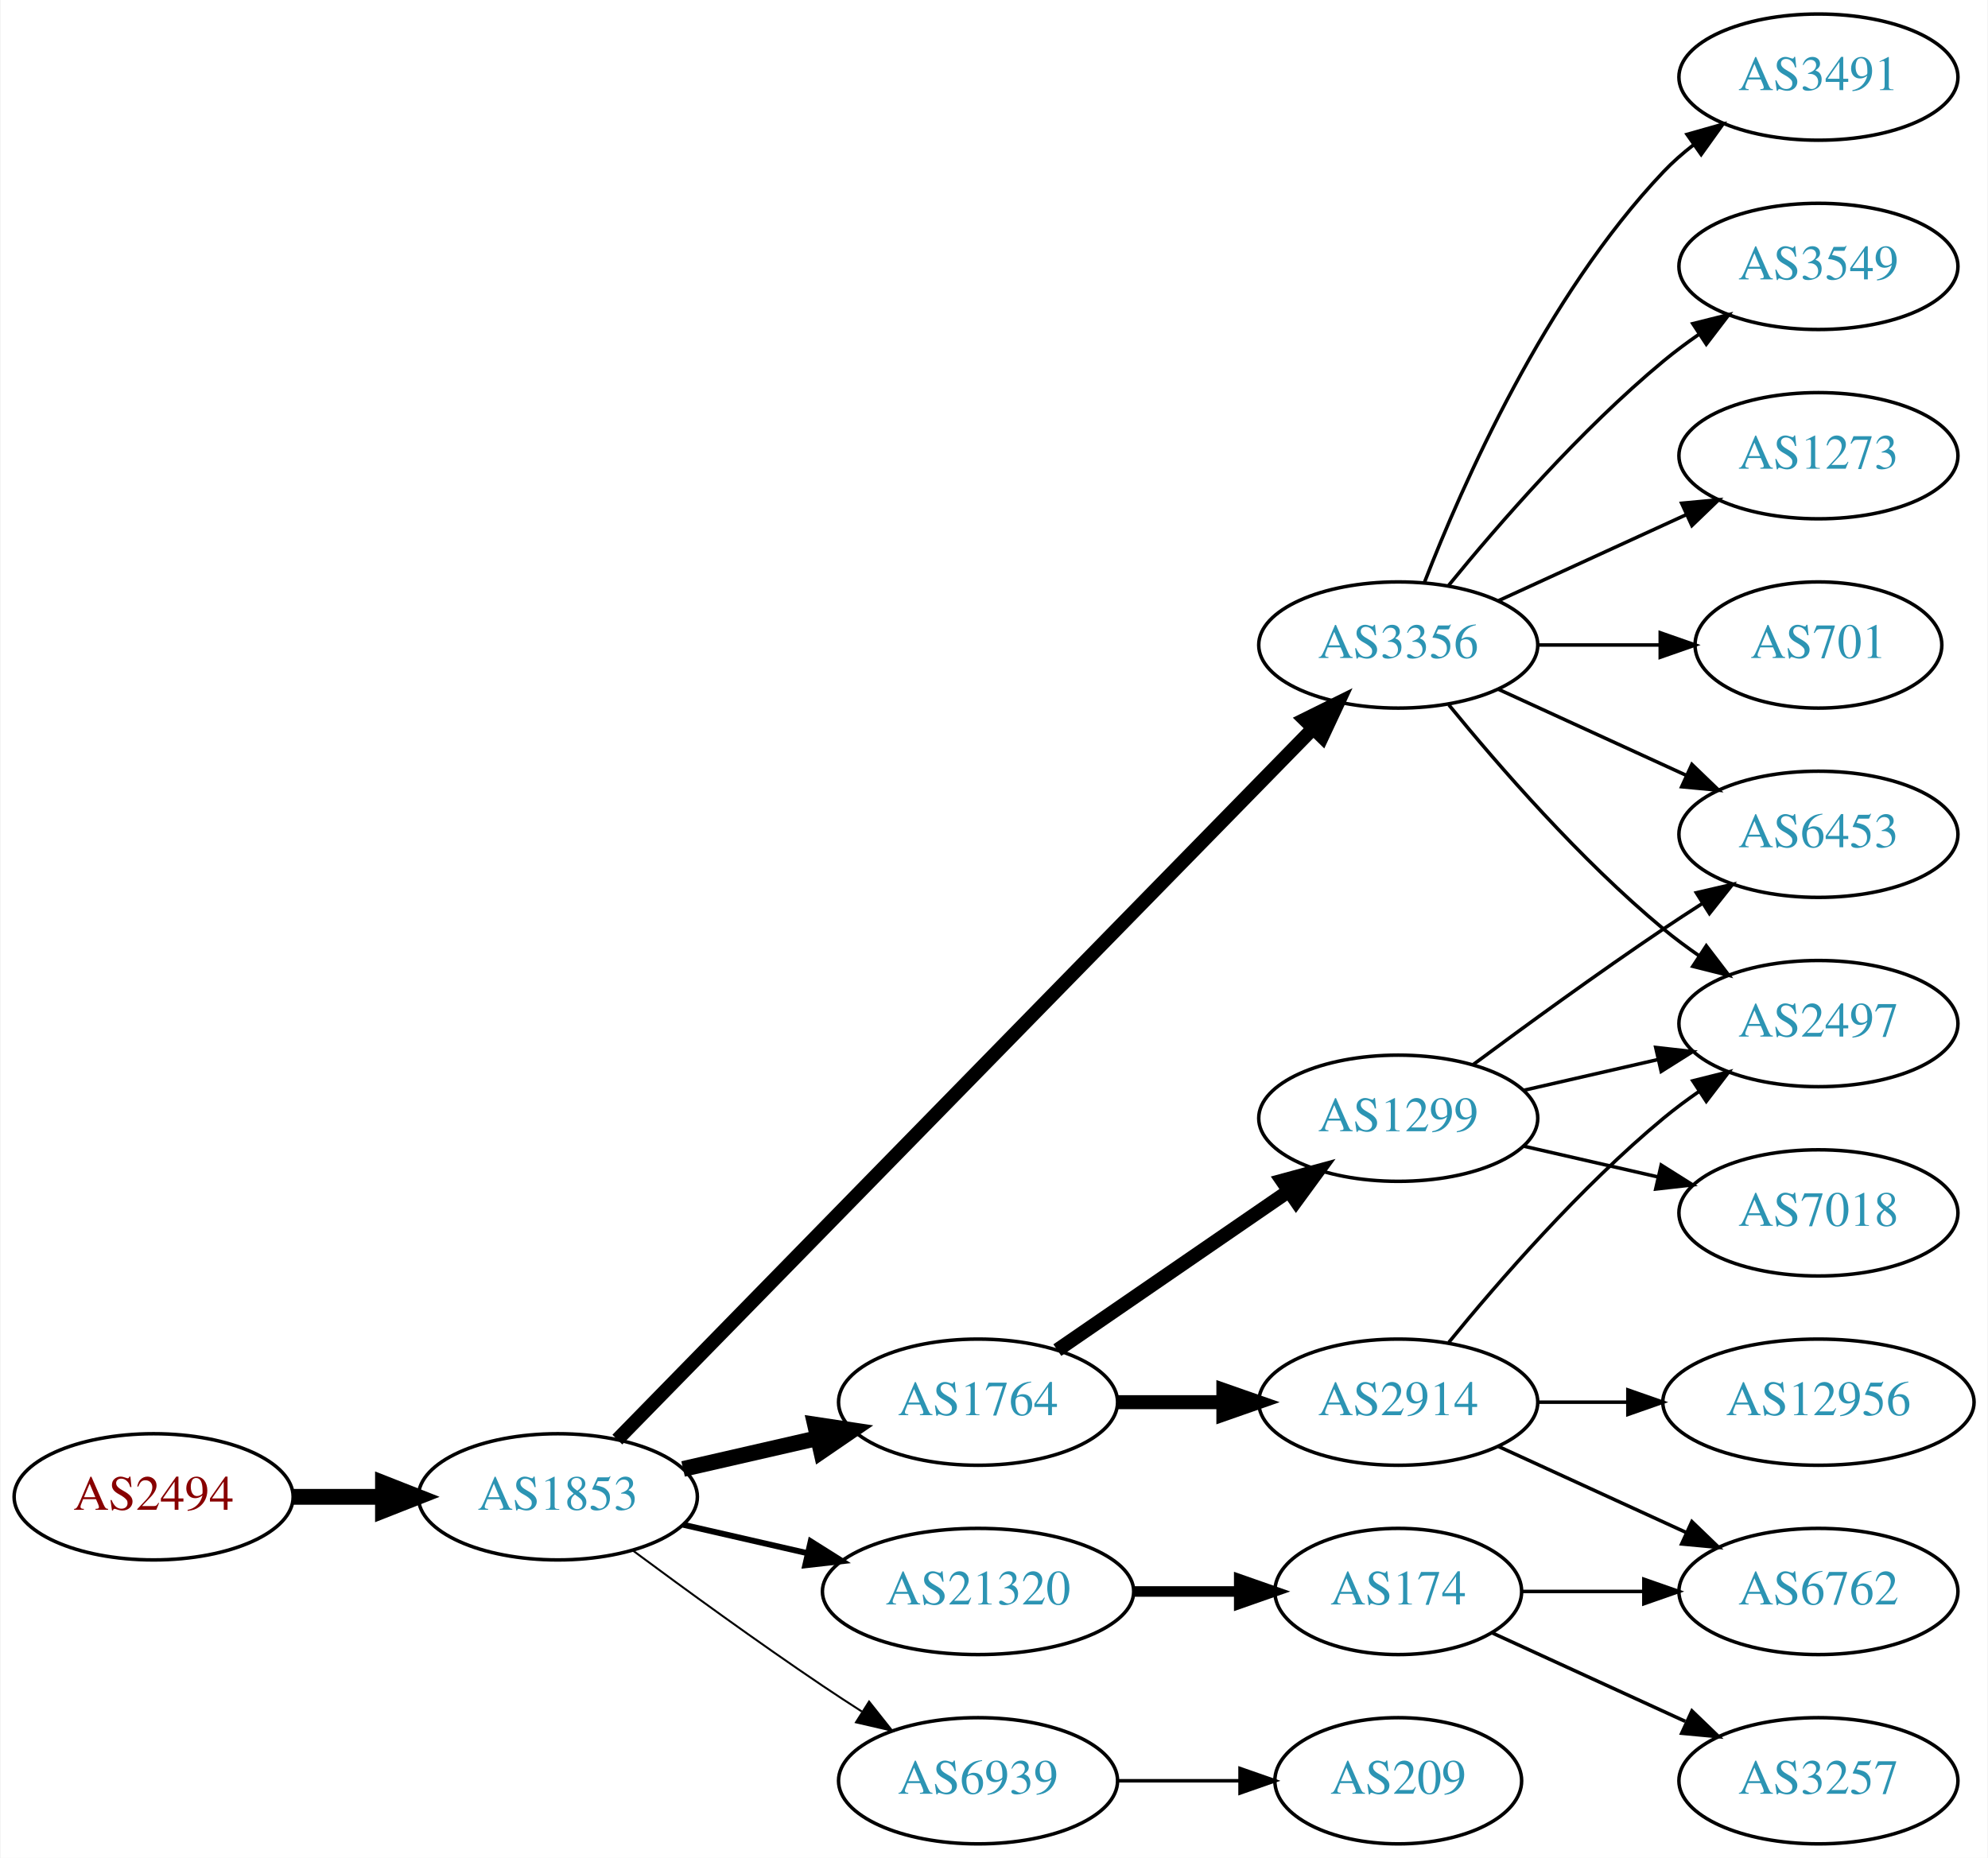
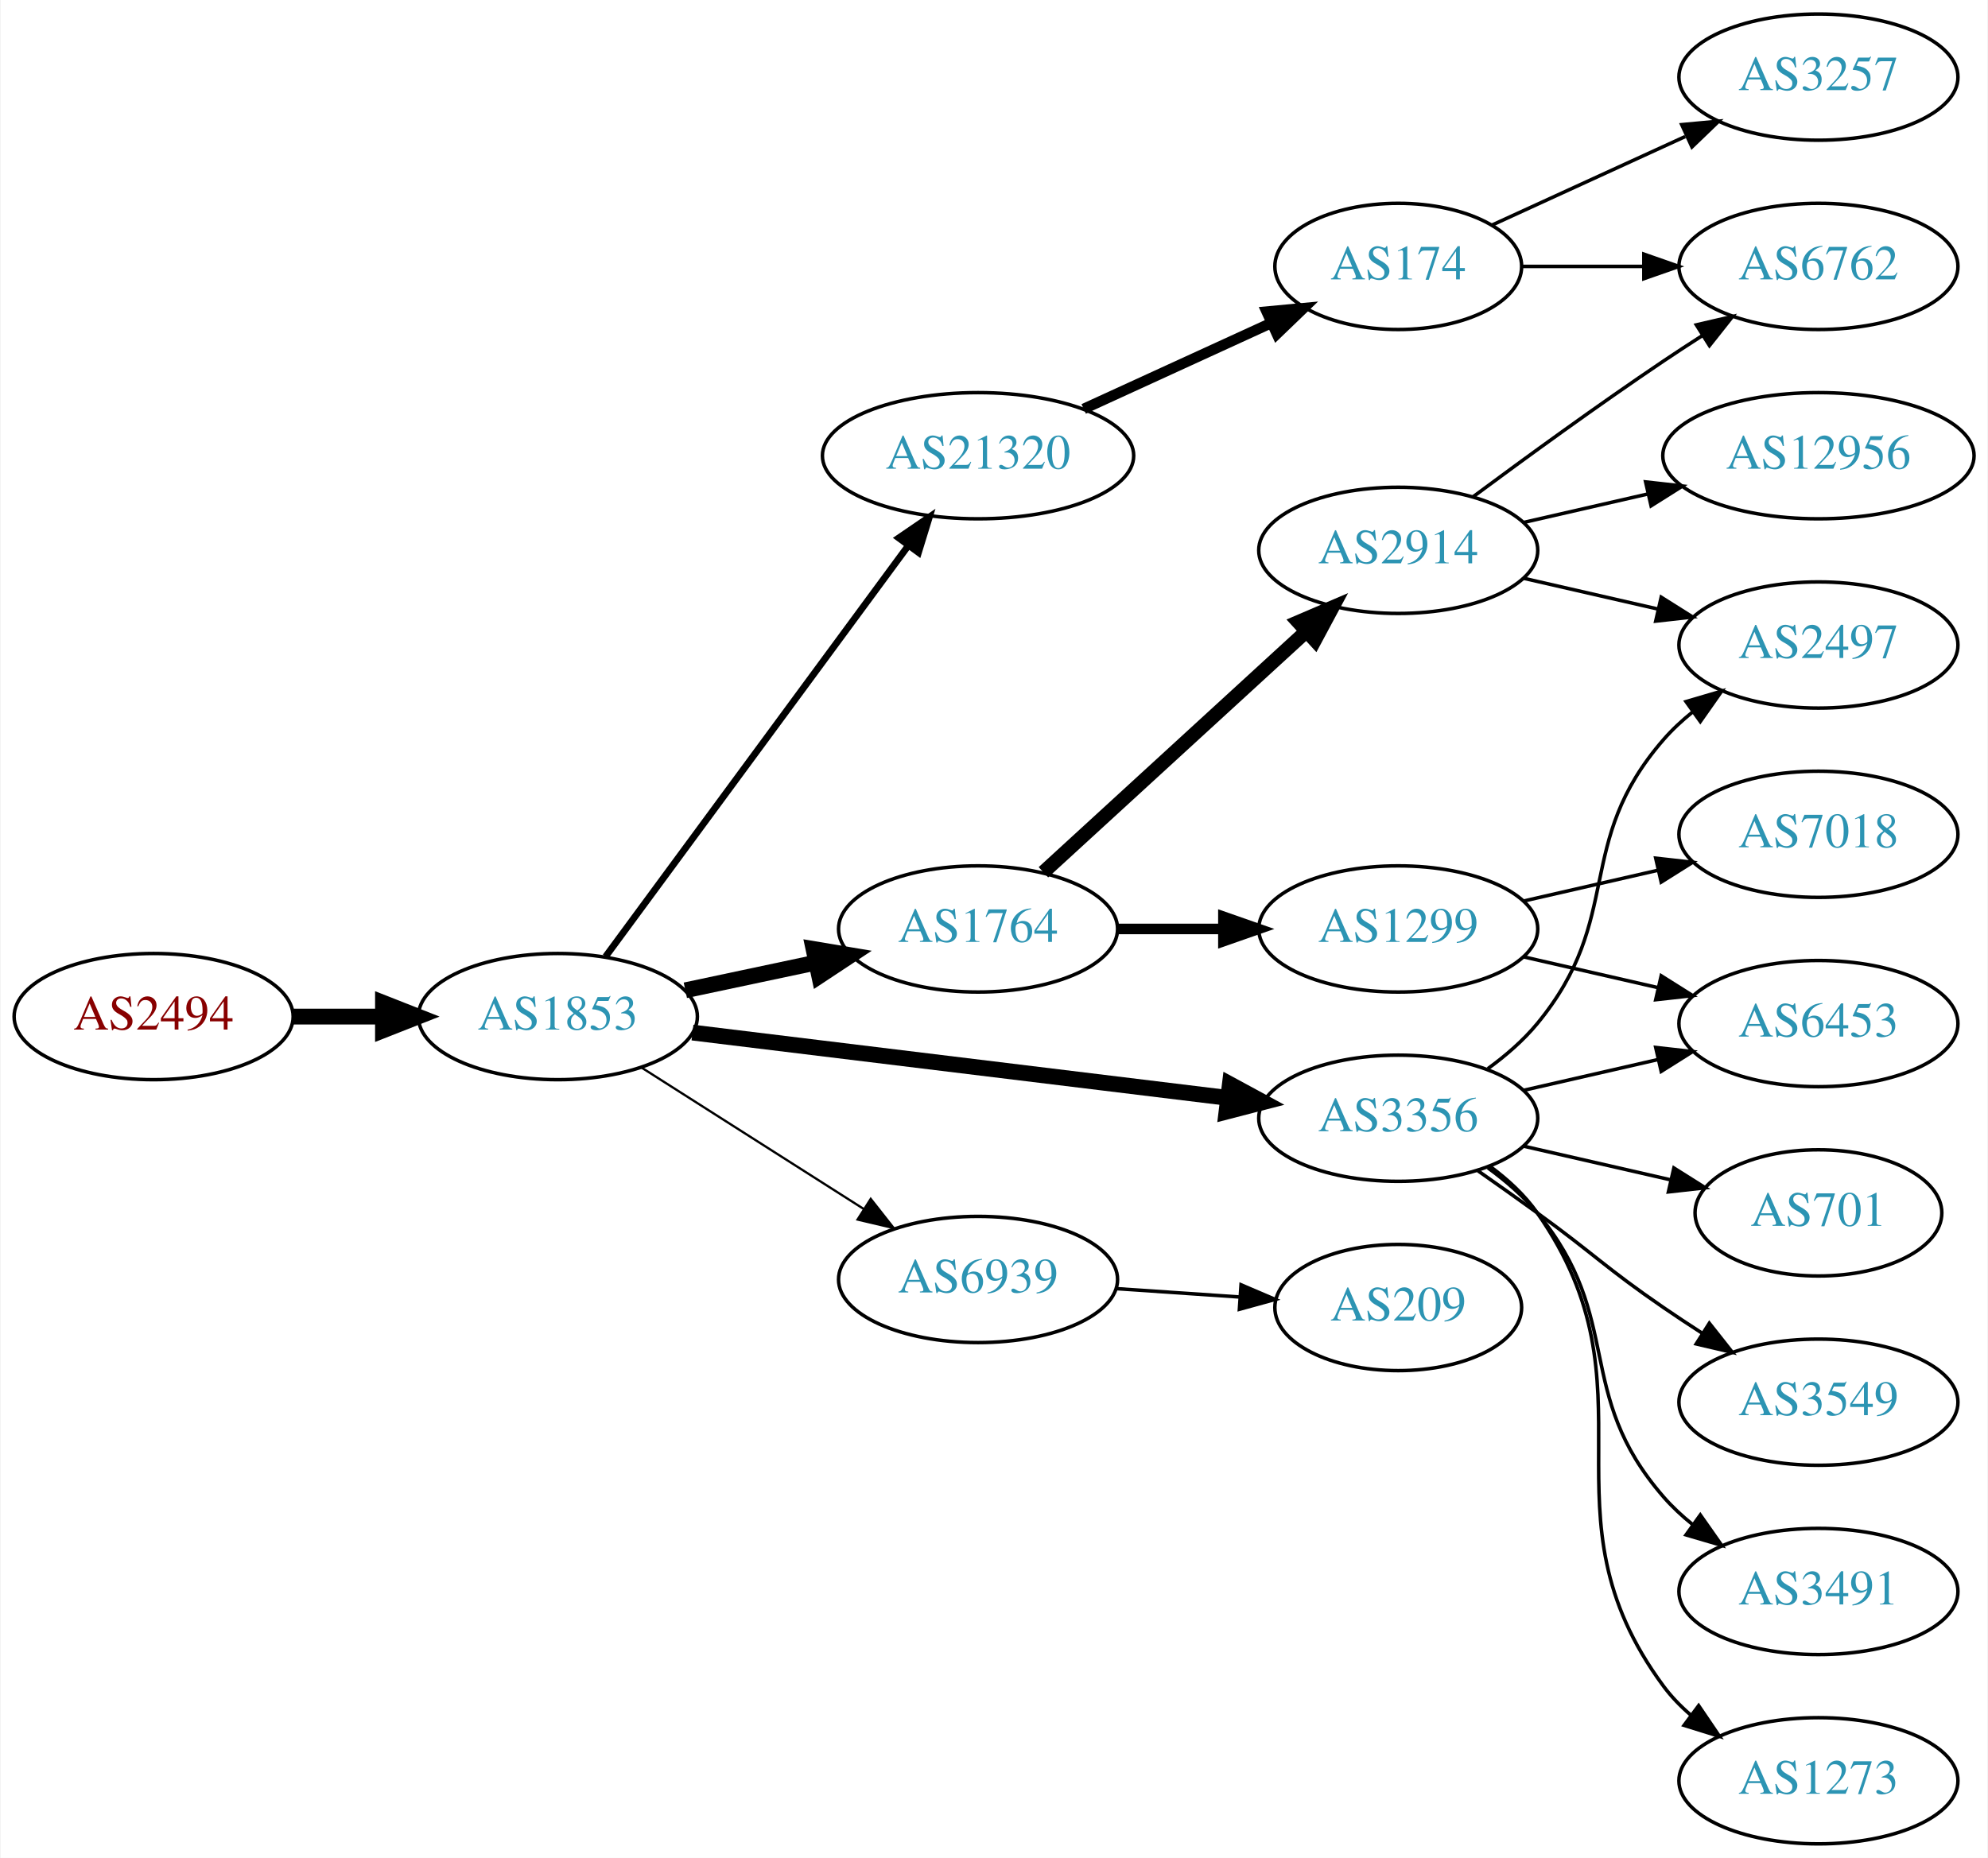
<svg xmlns="http://www.w3.org/2000/svg" xmlns:xlink="http://www.w3.org/1999/xlink" width="567pt" height="530pt" viewBox="0.00 0.00 566.66 530.00">
  <g id="graph0" class="graph" transform="scale(1 1) rotate(0) translate(4 526)">
    <polygon fill="white" stroke="none" points="-4,4 -4,-526 562.663,-526 562.663,4 -4,4" />
    <g id="node1" class="node">
      <g id="a_node1">
        <a xlink:href="/asn/2494" xlink:title="AS2494 ~ MUWNET Autonomous System [AT]">
-           <ellipse fill="#ffffff" stroke="black" cx="39.647" cy="-99" rx="39.794" ry="18" />
-           <text text-anchor="middle" x="39.647" y="-95.3" font-family="Times,serif" font-size="14.00" fill="#880000">AS2494</text>
+           <ellipse fill="#ffffff" stroke="black" cx="39.647" cy="-236" rx="39.794" ry="18" />
+           <text text-anchor="middle" x="39.647" y="-232.3" font-family="Times,serif" font-size="14.00" fill="#880000">AS2494</text>
        </a>
      </g>
    </g>
    <g id="node2" class="node">
      <g id="a_node2">
        <a xlink:href="/asn/1853" xlink:title="AS1853 ~ ACOnet Backbone [AT]">
-           <ellipse fill="#ffffff" stroke="black" cx="154.939" cy="-99" rx="39.794" ry="18" />
-           <text text-anchor="middle" x="154.939" y="-95.3" font-family="Times,serif" font-size="14.00" fill="#2c94b3">AS1853</text>
+           <ellipse fill="#ffffff" stroke="black" cx="154.939" cy="-236" rx="39.794" ry="18" />
+           <text text-anchor="middle" x="154.939" y="-232.3" font-family="Times,serif" font-size="14.00" fill="#2c94b3">AS1853</text>
        </a>
      </g>
    </g>
    <g id="edge1" class="edge">
-       <path fill="none" stroke="black" stroke-width="4.5" d="M79.319,-99C87.522,-99 96.286,-99 104.818,-99" />
-       <polygon fill="black" stroke="black" stroke-width="4.5" points="105.057,-102.938 115.057,-99 105.057,-95.063 105.057,-102.938" />
+       <path fill="none" stroke="black" stroke-width="4.5" d="M79.319,-236C87.522,-236 96.286,-236 104.818,-236" />
+       <polygon fill="black" stroke="black" stroke-width="4.5" points="105.057,-239.938 115.057,-236 105.057,-232.063 105.057,-239.938" />
    </g>
    <g id="node3" class="node">
      <g id="a_node3">
-         <a xlink:href="/asn/1764" xlink:title="AS1764 ~ NEXTLAYER-AS [AT]">
-           <ellipse fill="#ffffff" stroke="black" cx="274.782" cy="-126" rx="39.794" ry="18" />
-           <text text-anchor="middle" x="274.782" y="-122.3" font-family="Times,serif" font-size="14.00" fill="#2c94b3">AS1764</text>
+         <a xlink:href="/asn/21320" xlink:title="AS21320 ~ GEANT Vereniging [EU]">
+           <ellipse fill="#ffffff" stroke="black" cx="274.782" cy="-396" rx="44.393" ry="18" />
+           <text text-anchor="middle" x="274.782" y="-392.3" font-family="Times,serif" font-size="14.00" fill="#2c94b3">AS21320</text>
        </a>
      </g>
    </g>
    <g id="edge2" class="edge">
-       <path fill="none" stroke="black" stroke-width="4.5" d="M190.659,-106.955C202.659,-109.704 216.28,-112.825 228.972,-115.733" />
-       <polygon fill="black" stroke="black" stroke-width="4.5" points="228.277,-119.613 238.904,-118.009 230.036,-111.937 228.277,-119.613" />
+       <path fill="none" stroke="black" stroke-width="1.929" d="M168.551,-253.123C189.262,-281.244 230.598,-337.367 254.841,-370.283" />
+       <polygon fill="black" stroke="black" stroke-width="1.929" points="252.156,-372.539 260.904,-378.515 257.792,-368.388 252.156,-372.539" />
    </g>
    <g id="node4" class="node">
      <g id="a_node4">
-         <a xlink:href="/asn/21320" xlink:title="AS21320 ~ GEANT Vereniging [EU]">
-           <ellipse fill="#ffffff" stroke="black" cx="274.782" cy="-72" rx="44.393" ry="18" />
-           <text text-anchor="middle" x="274.782" y="-68.3" font-family="Times,serif" font-size="14.00" fill="#2c94b3">AS21320</text>
+         <a xlink:href="/asn/1764" xlink:title="AS1764 ~ NEXTLAYER-AS [AT]">
+           <ellipse fill="#ffffff" stroke="black" cx="274.782" cy="-261" rx="39.794" ry="18" />
+           <text text-anchor="middle" x="274.782" y="-257.3" font-family="Times,serif" font-size="14.00" fill="#2c94b3">AS1764</text>
        </a>
      </g>
    </g>
    <g id="edge3" class="edge">
-       <path fill="none" stroke="black" stroke-width="1.688" d="M190.659,-91.045C201.797,-88.493 214.332,-85.621 226.225,-82.896" />
-       <polygon fill="black" stroke="black" stroke-width="1.688" points="227.054,-86.297 236.02,-80.652 225.491,-79.474 227.054,-86.297" />
+       <path fill="none" stroke="black" stroke-width="4.5" d="M191.296,-243.501C202.948,-245.973 216.073,-248.757 228.368,-251.366" />
+       <polygon fill="black" stroke="black" stroke-width="4.5" points="227.851,-255.281 238.45,-253.504 229.485,-247.577 227.851,-255.281" />
    </g>
    <g id="node5" class="node">
      <g id="a_node5">
        <a xlink:href="/asn/3356" xlink:title="AS3356 ~ Level 3 Parent, LLC [US]">
-           <ellipse fill="#ffffff" stroke="black" cx="394.625" cy="-342" rx="39.794" ry="18" />
-           <text text-anchor="middle" x="394.625" y="-338.3" font-family="Times,serif" font-size="14.00" fill="#2c94b3">AS3356</text>
+           <ellipse fill="#ffffff" stroke="black" cx="394.625" cy="-207" rx="39.794" ry="18" />
+           <text text-anchor="middle" x="394.625" y="-203.3" font-family="Times,serif" font-size="14.00" fill="#2c94b3">AS3356</text>
        </a>
      </g>
    </g>
    <g id="edge4" class="edge">
-       <path fill="none" stroke="black" stroke-width="3.938" d="M171.904,-115.321C212.906,-157.24 322.064,-268.839 370.23,-318.082" />
-       <polygon fill="black" stroke="black" stroke-width="3.938" points="367.922,-320.728 377.417,-325.43 372.926,-315.834 367.922,-320.728" />
+       <path fill="none" stroke="black" stroke-width="4.5" d="M193.339,-231.437C234.576,-226.405 301.021,-218.299 345.962,-212.815" />
+       <polygon fill="black" stroke="black" stroke-width="4.5" points="346.601,-216.704 356.051,-211.584 345.647,-208.887 346.601,-216.704" />
    </g>
    <g id="node6" class="node">
      <g id="a_node6">
        <a xlink:href="/asn/6939" xlink:title="AS6939 ~ Hurricane Electric LLC [US]">
-           <ellipse fill="#ffffff" stroke="black" cx="274.782" cy="-18" rx="39.794" ry="18" />
-           <text text-anchor="middle" x="274.782" y="-14.3" font-family="Times,serif" font-size="14.00" fill="#2c94b3">AS6939</text>
+           <ellipse fill="#ffffff" stroke="black" cx="274.782" cy="-161" rx="39.794" ry="18" />
+           <text text-anchor="middle" x="274.782" y="-157.3" font-family="Times,serif" font-size="14.00" fill="#2c94b3">AS6939</text>
        </a>
      </g>
    </g>
    <g id="edge5" class="edge">
-       <path fill="none" stroke="black" stroke-width="0.562" d="M176.27,-83.723C191.132,-72.696 211.877,-57.593 230.586,-45 234.135,-42.611 237.885,-40.161 241.634,-37.758" />
-       <polygon fill="black" stroke="black" stroke-width="0.562" points="243.702,-40.591 250.282,-32.288 239.96,-34.675 243.702,-40.591" />
+       <path fill="none" stroke="black" stroke-width="0.643" d="M178.661,-221.539C196.721,-210.045 222.191,-193.835 242.23,-181.081" />
+       <polygon fill="black" stroke="black" stroke-width="0.643" points="244.171,-183.994 250.728,-175.672 240.413,-178.089 244.171,-183.994" />
    </g>
    <g id="node7" class="node">
      <g id="a_node7">
-         <a xlink:href="/asn/1299" xlink:title="AS1299 ~ Telia Carrier [EU]">
-           <ellipse fill="#ffffff" stroke="black" cx="394.625" cy="-207" rx="39.794" ry="18" />
-           <text text-anchor="middle" x="394.625" y="-203.3" font-family="Times,serif" font-size="14.00" fill="#2c94b3">AS1299</text>
+         <a xlink:href="/asn/174" xlink:title="AS174 ~ Cogent Communications [US]">
+           <ellipse fill="#ffffff" stroke="black" cx="394.625" cy="-450" rx="35.194" ry="18" />
+           <text text-anchor="middle" x="394.625" y="-446.3" font-family="Times,serif" font-size="14.00" fill="#2c94b3">AS174</text>
        </a>
      </g>
    </g>
    <g id="edge6" class="edge">
-       <path fill="none" stroke="black" stroke-width="4" d="M297.396,-140.857C315.885,-153.565 342.698,-171.995 363.328,-186.175" />
-       <polygon fill="black" stroke="black" stroke-width="4" points="361.525,-189.183 371.748,-191.963 365.49,-183.414 361.525,-189.183" />
-     </g>
-     <g id="node8" class="node">
-       <g id="a_node8">
-         <a xlink:href="/asn/2914" xlink:title="AS2914 ~ NTT America, Inc. [US]">
-           <ellipse fill="#ffffff" stroke="black" cx="394.625" cy="-126" rx="39.794" ry="18" />
-           <text text-anchor="middle" x="394.625" y="-122.3" font-family="Times,serif" font-size="14.00" fill="#2c94b3">AS2914</text>
-         </a>
-       </g>
-     </g>
-     <g id="edge7" class="edge">
-       <path fill="none" stroke="black" stroke-width="4" d="M314.695,-126C324.248,-126 334.598,-126 344.56,-126" />
-       <polygon fill="black" stroke="black" stroke-width="4" points="344.753,-129.5 354.753,-126 344.753,-122.5 344.753,-129.5" />
-     </g>
-     <g id="node9" class="node">
-       <g id="a_node9">
-         <a xlink:href="/asn/174" xlink:title="AS174 ~ Cogent Communications [US]">
-           <ellipse fill="#ffffff" stroke="black" cx="394.625" cy="-72" rx="35.194" ry="18" />
-           <text text-anchor="middle" x="394.625" y="-68.3" font-family="Times,serif" font-size="14.00" fill="#2c94b3">AS174</text>
-         </a>
-       </g>
-     </g>
-     <g id="edge8" class="edge">
-       <path fill="none" stroke="black" stroke-width="3" d="M318.993,-72C328.841,-72 339.321,-72 349.218,-72" />
-       <polygon fill="black" stroke="black" stroke-width="3" points="349.27,-75.5 359.27,-72 349.27,-68.5 349.27,-75.5" />
+       <path fill="none" stroke="black" stroke-width="3" d="M304.912,-409.348C321.129,-416.78 341.432,-426.083 358.521,-433.914" />
+       <polygon fill="black" stroke="black" stroke-width="3" points="357.089,-437.108 367.638,-438.092 360.005,-430.744 357.089,-437.108" />
    </g>
    <g id="node10" class="node">
      <g id="a_node10">
-         <a xlink:href="/asn/6453" xlink:title="AS6453 ~ TATA COMMUNICATIONS (AMERICA) INC [US]">
-           <ellipse fill="#ffffff" stroke="black" cx="514.467" cy="-288" rx="39.794" ry="18" />
-           <text text-anchor="middle" x="514.467" y="-284.3" font-family="Times,serif" font-size="14.00" fill="#2c94b3">AS6453</text>
+         <a xlink:href="/asn/2914" xlink:title="AS2914 ~ NTT America, Inc. [US]">
+           <ellipse fill="#ffffff" stroke="black" cx="394.625" cy="-369" rx="39.794" ry="18" />
+           <text text-anchor="middle" x="394.625" y="-365.3" font-family="Times,serif" font-size="14.00" fill="#2c94b3">AS2914</text>
        </a>
      </g>
    </g>
    <g id="edge9" class="edge">
-       <path fill="none" stroke="black" d="M423.253,-329.339C439.21,-322.027 459.481,-312.739 476.764,-304.819" />
-       <polygon fill="black" stroke="black" points="478.378,-307.929 486.011,-300.581 475.462,-301.565 478.378,-307.929" />
+       <path fill="none" stroke="black" stroke-width="4" d="M293.424,-277.169C313.297,-295.382 345.759,-325.133 368.328,-345.817" />
+       <polygon fill="black" stroke="black" stroke-width="4" points="366.125,-348.545 375.862,-352.721 370.854,-343.384 366.125,-348.545" />
    </g>
    <g id="node11" class="node">
      <g id="a_node11">
-         <a xlink:href="/asn/1273" xlink:title="AS1273 ~ Vodafone Group PLC [EU]">
-           <ellipse fill="#ffffff" stroke="black" cx="514.467" cy="-396" rx="39.794" ry="18" />
-           <text text-anchor="middle" x="514.467" y="-392.3" font-family="Times,serif" font-size="14.00" fill="#2c94b3">AS1273</text>
+         <a xlink:href="/asn/1299" xlink:title="AS1299 ~ Telia Carrier [EU]">
+           <ellipse fill="#ffffff" stroke="black" cx="394.625" cy="-261" rx="39.794" ry="18" />
+           <text text-anchor="middle" x="394.625" y="-257.3" font-family="Times,serif" font-size="14.00" fill="#2c94b3">AS1299</text>
        </a>
      </g>
    </g>
    <g id="edge10" class="edge">
-       <path fill="none" stroke="black" d="M423.253,-354.661C439.21,-361.973 459.481,-371.261 476.764,-379.181" />
-       <polygon fill="black" stroke="black" points="475.462,-382.435 486.011,-383.419 478.378,-376.071 475.462,-382.435" />
-     </g>
-     <g id="node12" class="node">
-       <g id="a_node12">
-         <a xlink:href="/asn/701" xlink:title="AS701 ~ UUNET [US]">
-           <ellipse fill="#ffffff" stroke="black" cx="514.467" cy="-342" rx="35.194" ry="18" />
-           <text text-anchor="middle" x="514.467" y="-338.3" font-family="Times,serif" font-size="14.00" fill="#2c94b3">AS701</text>
-         </a>
-       </g>
-     </g>
-     <g id="edge11" class="edge">
-       <path fill="none" stroke="black" d="M434.537,-342C445.624,-342 457.783,-342 469.166,-342" />
-       <polygon fill="black" stroke="black" points="469.348,-345.5 479.348,-342 469.348,-338.5 469.348,-345.5" />
+       <path fill="none" stroke="black" stroke-width="3" d="M314.695,-261C324.248,-261 334.598,-261 344.56,-261" />
+       <polygon fill="black" stroke="black" stroke-width="3" points="344.753,-264.5 354.753,-261 344.753,-257.5 344.753,-264.5" />
    </g>
    <g id="node13" class="node">
      <g id="a_node13">
-         <a xlink:href="/asn/3491" xlink:title="AS3491 ~ PCCW Global, Inc. [US]">
-           <ellipse fill="#ffffff" stroke="black" cx="514.467" cy="-504" rx="39.794" ry="18" />
-           <text text-anchor="middle" x="514.467" y="-500.3" font-family="Times,serif" font-size="14.00" fill="#2c94b3">AS3491</text>
-         </a>
-       </g>
-     </g>
-     <g id="edge12" class="edge">
-       <path fill="none" stroke="black" d="M402.148,-359.994C412.898,-387.728 436.555,-441.429 470.271,-477 472.857,-479.728 475.774,-482.294 478.843,-484.677" />
-       <polygon fill="black" stroke="black" points="476.997,-487.658 487.191,-490.543 481.021,-481.93 476.997,-487.658" />
+         <a xlink:href="/asn/2497" xlink:title="AS2497 ~ Internet Initiative Japan Inc. [JP]">
+           <ellipse fill="#ffffff" stroke="black" cx="514.467" cy="-342" rx="39.794" ry="18" />
+           <text text-anchor="middle" x="514.467" y="-338.3" font-family="Times,serif" font-size="14.00" fill="#2c94b3">AS2497</text>
+         </a>
+       </g>
+     </g>
+     <g id="edge20" class="edge">
+       <path fill="none" stroke="black" d="M420.205,-221.156C425.3,-224.872 430.313,-229.201 434.271,-234 459.336,-264.394 444.437,-285.258 470.271,-315 472.736,-317.838 475.573,-320.477 478.59,-322.906" />
+       <polygon fill="black" stroke="black" points="476.701,-325.858 486.868,-328.836 480.777,-320.167 476.701,-325.858" />
    </g>
    <g id="node14" class="node">
      <g id="a_node14">
+         <a xlink:href="/asn/6453" xlink:title="AS6453 ~ TATA COMMUNICATIONS (AMERICA) INC [US]">
+           <ellipse fill="#ffffff" stroke="black" cx="514.467" cy="-234" rx="39.794" ry="18" />
+           <text text-anchor="middle" x="514.467" y="-230.3" font-family="Times,serif" font-size="14.00" fill="#2c94b3">AS6453</text>
+         </a>
+       </g>
+     </g>
+     <g id="edge18" class="edge">
+       <path fill="none" stroke="black" d="M430.344,-214.955C442.344,-217.704 455.965,-220.825 468.657,-223.733" />
+       <polygon fill="black" stroke="black" points="468.06,-227.187 478.589,-226.009 469.623,-220.364 468.06,-227.187" />
+     </g>
+     <g id="node16" class="node">
+       <g id="a_node16">
+         <a xlink:href="/asn/701" xlink:title="AS701 ~ UUNET [US]">
+           <ellipse fill="#ffffff" stroke="black" cx="514.467" cy="-180" rx="35.194" ry="18" />
+           <text text-anchor="middle" x="514.467" y="-176.3" font-family="Times,serif" font-size="14.00" fill="#2c94b3">AS701</text>
+         </a>
+       </g>
+     </g>
+     <g id="edge16" class="edge">
+       <path fill="none" stroke="black" d="M430.344,-199.045C443.436,-196.045 458.459,-192.604 472.099,-189.478" />
+       <polygon fill="black" stroke="black" points="473.241,-192.807 482.207,-187.162 471.677,-185.984 473.241,-192.807" />
+     </g>
+     <g id="node17" class="node">
+       <g id="a_node17">
        <a xlink:href="/asn/3549" xlink:title="AS3549 ~ Level 3 Parent, LLC [US]">
-           <ellipse fill="#ffffff" stroke="black" cx="514.467" cy="-450" rx="39.794" ry="18" />
-           <text text-anchor="middle" x="514.467" y="-446.3" font-family="Times,serif" font-size="14.00" fill="#2c94b3">AS3549</text>
-         </a>
-       </g>
-     </g>
-     <g id="edge13" class="edge">
-       <path fill="none" stroke="black" d="M409.044,-359.065C423.158,-376.375 446.573,-403.345 470.271,-423 473.487,-425.668 476.988,-428.27 480.558,-430.741" />
-       <polygon fill="black" stroke="black" points="478.636,-433.666 488.915,-436.236 482.482,-427.817 478.636,-433.666" />
-     </g>
-     <g id="node15" class="node">
-       <g id="a_node15">
-         <a xlink:href="/asn/2497" xlink:title="AS2497 ~ Internet Initiative Japan Inc. [JP]">
-           <ellipse fill="#ffffff" stroke="black" cx="514.467" cy="-234" rx="39.794" ry="18" />
-           <text text-anchor="middle" x="514.467" y="-230.3" font-family="Times,serif" font-size="14.00" fill="#2c94b3">AS2497</text>
-         </a>
-       </g>
-     </g>
-     <g id="edge14" class="edge">
-       <path fill="none" stroke="black" d="M409.044,-324.935C423.158,-307.625 446.573,-280.655 470.271,-261 473.487,-258.332 476.988,-255.73 480.558,-253.259" />
-       <polygon fill="black" stroke="black" points="482.482,-256.183 488.915,-247.764 478.636,-250.334 482.482,-256.183" />
+           <ellipse fill="#ffffff" stroke="black" cx="514.467" cy="-126" rx="39.794" ry="18" />
+           <text text-anchor="middle" x="514.467" y="-122.3" font-family="Times,serif" font-size="14.00" fill="#2c94b3">AS3549</text>
+         </a>
+       </g>
+     </g>
+     <g id="edge17" class="edge">
+       <path fill="none" stroke="black" d="M417.382,-191.991C422.916,-188.121 428.835,-183.936 434.271,-180 450.471,-168.271 453.776,-164.311 470.271,-153 473.799,-150.581 477.537,-148.111 481.278,-145.698" />
+       <polygon fill="black" stroke="black" points="483.35,-148.528 489.919,-140.216 479.6,-142.618 483.35,-148.528" />
+     </g>
+     <g id="node18" class="node">
+       <g id="a_node18">
+         <a xlink:href="/asn/3491" xlink:title="AS3491 ~ PCCW Global, Inc. [US]">
+           <ellipse fill="#ffffff" stroke="black" cx="514.467" cy="-72" rx="39.794" ry="18" />
+           <text text-anchor="middle" x="514.467" y="-68.3" font-family="Times,serif" font-size="14.00" fill="#2c94b3">AS3491</text>
+         </a>
+       </g>
+     </g>
+     <g id="edge19" class="edge">
+       <path fill="none" stroke="black" d="M420.205,-192.844C425.3,-189.128 430.313,-184.799 434.271,-180 459.336,-149.606 444.437,-128.742 470.271,-99 472.736,-96.162 475.573,-93.523 478.59,-91.094" />
+       <polygon fill="black" stroke="black" points="480.777,-93.833 486.868,-85.164 476.701,-88.142 480.777,-93.833" />
+     </g>
+     <g id="node19" class="node">
+       <g id="a_node19">
+         <a xlink:href="/asn/1273" xlink:title="AS1273 ~ Vodafone Group PLC [EU]">
+           <ellipse fill="#ffffff" stroke="black" cx="514.467" cy="-18" rx="39.794" ry="18" />
+           <text text-anchor="middle" x="514.467" y="-14.3" font-family="Times,serif" font-size="14.00" fill="#2c94b3">AS1273</text>
+         </a>
+       </g>
+     </g>
+     <g id="edge21" class="edge">
+       <path fill="none" stroke="black" d="M420.784,-193.284C425.848,-189.545 430.704,-185.096 434.271,-180 469.885,-129.131 433.368,-94.941 470.271,-45 472.505,-41.977 475.187,-39.214 478.108,-36.707" />
+       <polygon fill="black" stroke="black" points="480.303,-39.437 486.252,-30.669 476.134,-33.814 480.303,-39.437" />
    </g>
    <g id="node20" class="node">
      <g id="a_node20">
        <a xlink:href="/asn/209" xlink:title="AS209 ~ CenturyLink Communications, LLC [US]">
-           <ellipse fill="#ffffff" stroke="black" cx="394.625" cy="-18" rx="35.194" ry="18" />
-           <text text-anchor="middle" x="394.625" y="-14.3" font-family="Times,serif" font-size="14.00" fill="#2c94b3">AS209</text>
-         </a>
-       </g>
-     </g>
-     <g id="edge23" class="edge">
-       <path fill="none" stroke="black" d="M314.695,-18C325.782,-18 337.941,-18 349.323,-18" />
-       <polygon fill="black" stroke="black" points="349.505,-21.5 359.505,-18 349.505,-14.5 349.505,-21.5" />
-     </g>
-     <g id="edge17" class="edge">
-       <path fill="none" stroke="black" d="M415.955,-222.277C430.817,-233.304 451.562,-248.407 470.271,-261 473.82,-263.389 477.57,-265.839 481.319,-268.242" />
-       <polygon fill="black" stroke="black" points="479.645,-271.325 489.967,-273.712 483.387,-265.409 479.645,-271.325" />
-     </g>
-     <g id="edge18" class="edge">
-       <path fill="none" stroke="black" d="M430.344,-214.955C442.344,-217.704 455.965,-220.825 468.657,-223.733" />
-       <polygon fill="black" stroke="black" points="468.06,-227.187 478.589,-226.009 469.623,-220.364 468.06,-227.187" />
-     </g>
-     <g id="node18" class="node">
-       <g id="a_node18">
+           <ellipse fill="#ffffff" stroke="black" cx="394.625" cy="-153" rx="35.194" ry="18" />
+           <text text-anchor="middle" x="394.625" y="-149.3" font-family="Times,serif" font-size="14.00" fill="#2c94b3">AS209</text>
+         </a>
+       </g>
+     </g>
+     <g id="edge22" class="edge">
+       <path fill="none" stroke="black" d="M314.042,-158.403C325.374,-157.633 337.872,-156.785 349.541,-155.993" />
+       <polygon fill="black" stroke="black" points="349.791,-159.484 359.531,-155.315 349.317,-152.5 349.791,-159.484" />
+     </g>
+     <g id="node8" class="node">
+       <g id="a_node8">
+         <a xlink:href="/asn/3257" xlink:title="AS3257 ~ GTT [DE]">
+           <ellipse fill="#ffffff" stroke="black" cx="514.467" cy="-504" rx="39.794" ry="18" />
+           <text text-anchor="middle" x="514.467" y="-500.3" font-family="Times,serif" font-size="14.00" fill="#2c94b3">AS3257</text>
+         </a>
+       </g>
+     </g>
+     <g id="edge7" class="edge">
+       <path fill="none" stroke="black" d="M421.486,-461.851C437.606,-469.238 458.609,-478.862 476.474,-487.048" />
+       <polygon fill="black" stroke="black" points="475.476,-490.441 486.025,-491.425 478.392,-484.077 475.476,-490.441" />
+     </g>
+     <g id="node9" class="node">
+       <g id="a_node9">
+         <a xlink:href="/asn/6762" xlink:title="AS6762 ~ TELECOM ITALIA SPARKLE S.p.A. [IT]">
+           <ellipse fill="#ffffff" stroke="black" cx="514.467" cy="-450" rx="39.794" ry="18" />
+           <text text-anchor="middle" x="514.467" y="-446.3" font-family="Times,serif" font-size="14.00" fill="#2c94b3">AS6762</text>
+         </a>
+       </g>
+     </g>
+     <g id="edge8" class="edge">
+       <path fill="none" stroke="black" d="M430.026,-450C440.85,-450 453.018,-450 464.645,-450" />
+       <polygon fill="black" stroke="black" points="464.676,-453.5 474.676,-450 464.676,-446.5 464.676,-453.5" />
+     </g>
+     <g id="edge11" class="edge">
+       <path fill="none" stroke="black" d="M415.955,-384.277C430.817,-395.304 451.562,-410.407 470.271,-423 473.82,-425.389 477.57,-427.839 481.319,-430.242" />
+       <polygon fill="black" stroke="black" points="479.645,-433.325 489.967,-435.712 483.387,-427.409 479.645,-433.325" />
+     </g>
+     <g id="node12" class="node">
+       <g id="a_node12">
+         <a xlink:href="/asn/12956" xlink:title="AS12956 ~ TELXIUS [ES]">
+           <ellipse fill="#ffffff" stroke="black" cx="514.467" cy="-396" rx="44.393" ry="18" />
+           <text text-anchor="middle" x="514.467" y="-392.3" font-family="Times,serif" font-size="14.00" fill="#2c94b3">AS12956</text>
+         </a>
+       </g>
+     </g>
+     <g id="edge12" class="edge">
+       <path fill="none" stroke="black" d="M430.344,-376.955C441.482,-379.507 454.018,-382.379 465.911,-385.104" />
+       <polygon fill="black" stroke="black" points="465.176,-388.526 475.705,-387.348 466.739,-381.703 465.176,-388.526" />
+     </g>
+     <g id="edge13" class="edge">
+       <path fill="none" stroke="black" d="M430.344,-361.045C442.344,-358.296 455.965,-355.175 468.657,-352.267" />
+       <polygon fill="black" stroke="black" points="469.623,-355.636 478.589,-349.991 468.06,-348.813 469.623,-355.636" />
+     </g>
+     <g id="edge14" class="edge">
+       <path fill="none" stroke="black" d="M430.344,-253.045C442.344,-250.296 455.965,-247.175 468.657,-244.267" />
+       <polygon fill="black" stroke="black" points="469.623,-247.636 478.589,-241.991 468.06,-240.813 469.623,-247.636" />
+     </g>
+     <g id="node15" class="node">
+       <g id="a_node15">
        <a xlink:href="/asn/7018" xlink:title="AS7018 ~ AT&amp;T Services, Inc. [US]">
-           <ellipse fill="#ffffff" stroke="black" cx="514.467" cy="-180" rx="39.794" ry="18" />
-           <text text-anchor="middle" x="514.467" y="-176.3" font-family="Times,serif" font-size="14.00" fill="#2c94b3">AS7018</text>
-         </a>
-       </g>
-     </g>
-     <g id="edge19" class="edge">
-       <path fill="none" stroke="black" d="M430.344,-199.045C442.344,-196.296 455.965,-193.175 468.657,-190.267" />
-       <polygon fill="black" stroke="black" points="469.623,-193.636 478.589,-187.991 468.06,-186.813 469.623,-193.636" />
-     </g>
-     <g id="edge22" class="edge">
-       <path fill="none" stroke="black" d="M409.044,-143.065C423.158,-160.375 446.573,-187.345 470.271,-207 473.487,-209.668 476.988,-212.27 480.558,-214.741" />
-       <polygon fill="black" stroke="black" points="478.636,-217.666 488.915,-220.236 482.482,-211.817 478.636,-217.666" />
-     </g>
-     <g id="node16" class="node">
-       <g id="a_node16">
-         <a xlink:href="/asn/6762" xlink:title="AS6762 ~ TELECOM ITALIA SPARKLE S.p.A. [IT]">
-           <ellipse fill="#ffffff" stroke="black" cx="514.467" cy="-72" rx="39.794" ry="18" />
-           <text text-anchor="middle" x="514.467" y="-68.3" font-family="Times,serif" font-size="14.00" fill="#2c94b3">AS6762</text>
-         </a>
-       </g>
-     </g>
-     <g id="edge21" class="edge">
-       <path fill="none" stroke="black" d="M423.253,-113.339C439.21,-106.027 459.481,-96.739 476.764,-88.819" />
-       <polygon fill="black" stroke="black" points="478.378,-91.929 486.011,-84.581 475.462,-85.565 478.378,-91.929" />
-     </g>
-     <g id="node19" class="node">
-       <g id="a_node19">
-         <a xlink:href="/asn/12956" xlink:title="AS12956 ~ TELXIUS [ES]">
-           <ellipse fill="#ffffff" stroke="black" cx="514.467" cy="-126" rx="44.393" ry="18" />
-           <text text-anchor="middle" x="514.467" y="-122.3" font-family="Times,serif" font-size="14.00" fill="#2c94b3">AS12956</text>
-         </a>
-       </g>
-     </g>
-     <g id="edge20" class="edge">
-       <path fill="none" stroke="black" d="M434.537,-126C442.64,-126 451.315,-126 459.841,-126" />
-       <polygon fill="black" stroke="black" points="460.119,-129.5 470.119,-126 460.119,-122.5 460.119,-129.5" />
+           <ellipse fill="#ffffff" stroke="black" cx="514.467" cy="-288" rx="39.794" ry="18" />
+           <text text-anchor="middle" x="514.467" y="-284.3" font-family="Times,serif" font-size="14.00" fill="#2c94b3">AS7018</text>
+         </a>
+       </g>
    </g>
    <g id="edge15" class="edge">
-       <path fill="none" stroke="black" d="M430.026,-72C440.85,-72 453.018,-72 464.645,-72" />
-       <polygon fill="black" stroke="black" points="464.676,-75.5 474.676,-72 464.676,-68.5 464.676,-75.5" />
-     </g>
-     <g id="node17" class="node">
-       <g id="a_node17">
-         <a xlink:href="/asn/3257" xlink:title="AS3257 ~ GTT [DE]">
-           <ellipse fill="#ffffff" stroke="black" cx="514.467" cy="-18" rx="39.794" ry="18" />
-           <text text-anchor="middle" x="514.467" y="-14.3" font-family="Times,serif" font-size="14.00" fill="#2c94b3">AS3257</text>
-         </a>
-       </g>
-     </g>
-     <g id="edge16" class="edge">
-       <path fill="none" stroke="black" d="M421.486,-60.15C437.606,-52.762 458.609,-43.138 476.474,-34.952" />
-       <polygon fill="black" stroke="black" points="478.392,-37.923 486.025,-30.575 475.476,-31.559 478.392,-37.923" />
+       <path fill="none" stroke="black" d="M430.344,-268.955C442.344,-271.704 455.965,-274.825 468.657,-277.733" />
+       <polygon fill="black" stroke="black" points="468.06,-281.187 478.589,-280.009 469.623,-274.364 468.06,-281.187" />
    </g>
  </g>
</svg>
